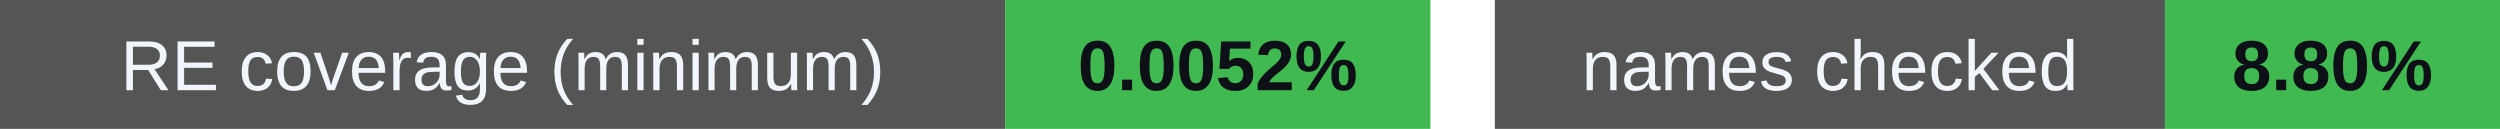
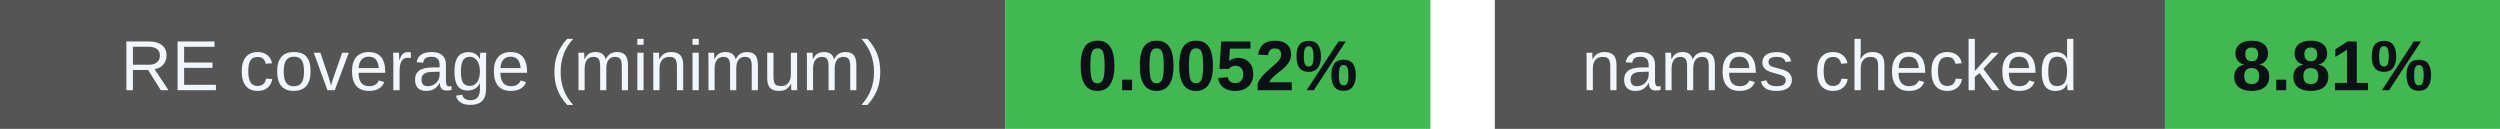
<svg xmlns="http://www.w3.org/2000/svg" width="388" height="20" viewBox="0 0 388 20" role="img" aria-labelledby="badges-title badges-desc">
  <g font-family="-apple-system,BlinkMacSystemFont,Segoe UI,Arial,sans-serif" font-size="11">
    <rect x="0" y="0" width="156" height="20" rx="0" fill="#555" />
    <rect x="156" y="0" width="66" height="20" rx="0" fill="#3fb950" />
    <text x="78.0" y="14" font-size="11" font-weight="500" fill="#f0f6fc" text-anchor="middle">RE coverage (minimum)</text>
    <text x="189.0" y="14" font-size="11" font-weight="700" fill="#0d1117" text-anchor="middle">0.0052%</text>
    <rect x="232" y="0" width="104" height="20" rx="0" fill="#555" />
    <rect x="336" y="0" width="52" height="20" rx="0" fill="#3fb950" />
    <text x="284.0" y="14" font-size="11" font-weight="500" fill="#f0f6fc" text-anchor="middle">names checked</text>
-     <text x="362.0" y="14" font-size="11" font-weight="700" fill="#0d1117" text-anchor="middle">8.80%</text>
+     <text x="362.0" y="14" font-size="11" font-weight="700" fill="#0d1117" text-anchor="middle">8.81%</text>
  </g>
</svg>
